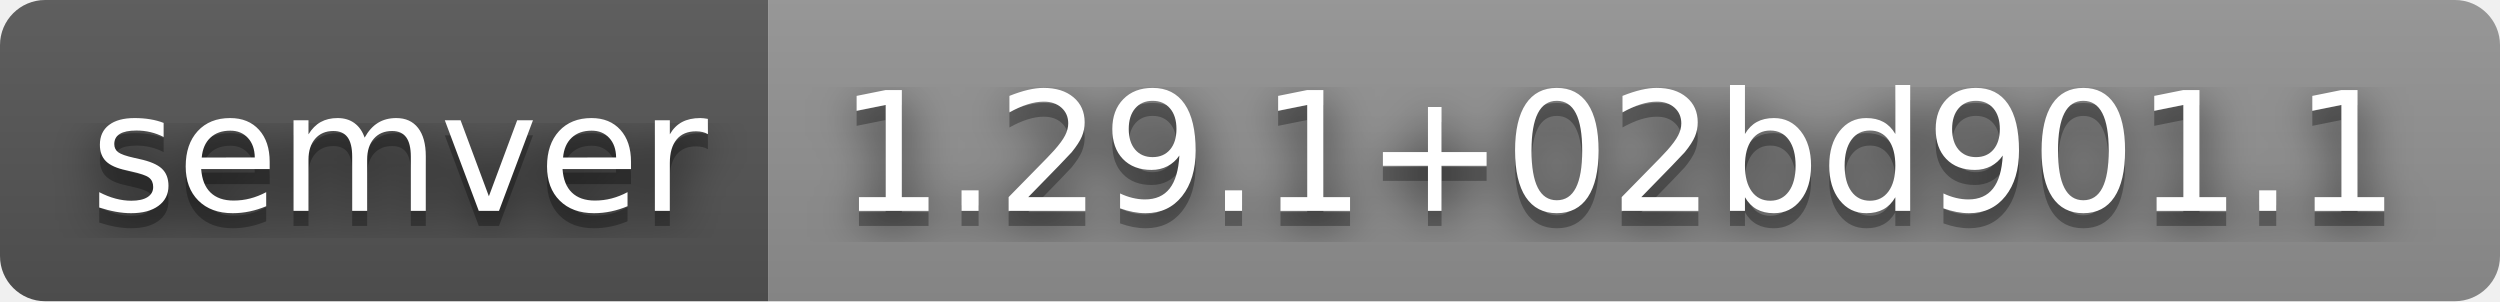
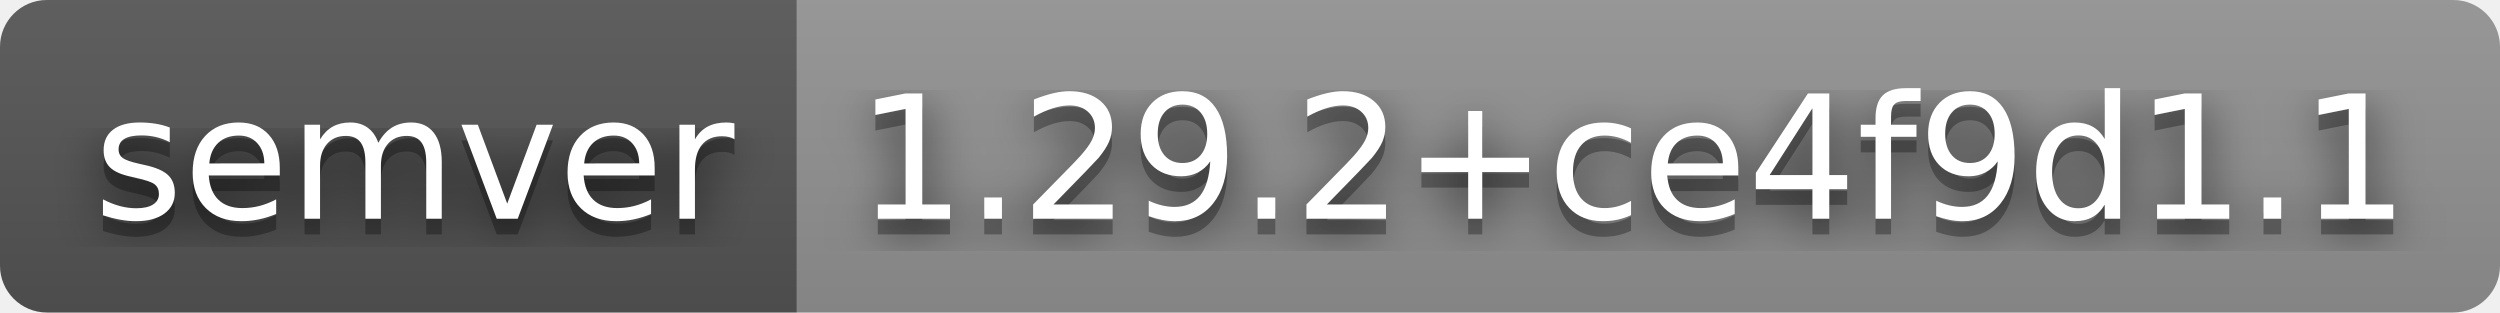
- <svg xmlns="http://www.w3.org/2000/svg" width="166" height="20" role="img" aria-label="semver: 1.29.1+02bd901.1">
+ <svg xmlns="http://www.w3.org/2000/svg" width="160" height="20" role="img" aria-label="semver: 1.29.2+ce4f9d1.1">
  <filter id="blur">
    <feGaussianBlur stdDeviation="16" />
  </filter>
  <linearGradient id="s" x2="0" y2="100%">
    <stop offset="0" stop-color="#bbb" stop-opacity=".1" />
    <stop offset="1" stop-opacity=".1" />
  </linearGradient>
  <clipPath id="r">
-     <rect width="166" height="20" rx="3" />
+     <rect width="160" height="20" rx="3" />
  </clipPath>
  <g clip-path="url(#r)">
    <rect width="51" height="20" fill="#555" />
-     <rect x="51" width="115" height="20" fill="#939393" />
-     <rect width="166" height="20" fill="url(#s)" />
+     <rect x="51" width="109" height="20" fill="#939393" />
+     <rect width="160" height="20" fill="url(#s)" />
  </g>
  <g fill="#fff" text-anchor="middle" font-family="Verdana,Geneva,DejaVu Sans,sans-serif" text-rendering="geometricPrecision" font-size="110">
    <g transform="scale(.1)">
      <g aria-hidden="true" fill="#010101">
        <text x="265" y="150" fill-opacity=".8" filter="url(#blur)" textLength="410">semver</text>
        <text x="265" y="150" fill-opacity=".3" textLength="410">semver</text>
      </g>
      <text x="265" y="140" textLength="410">semver</text>
    </g>
    <g transform="scale(.1)">
      <g aria-hidden="true" fill="#010101">
-         <text x="1075" y="150" fill-opacity=".8" filter="url(#blur)" textLength="1050">1.29.1+02bd901.1</text>
-         <text x="1075" y="150" fill-opacity=".3" textLength="1050">1.29.1+02bd901.1</text>
+         <text x="1045" y="150" fill-opacity=".8" filter="url(#blur)" textLength="990">1.29.2+ce4f9d1.1</text>
+         <text x="1045" y="150" fill-opacity=".3" textLength="990">1.29.2+ce4f9d1.1</text>
      </g>
-       <text x="1075" y="140" textLength="1050">1.29.1+02bd901.1</text>
+       <text x="1045" y="140" textLength="990">1.29.2+ce4f9d1.1</text>
    </g>
  </g>
</svg>
